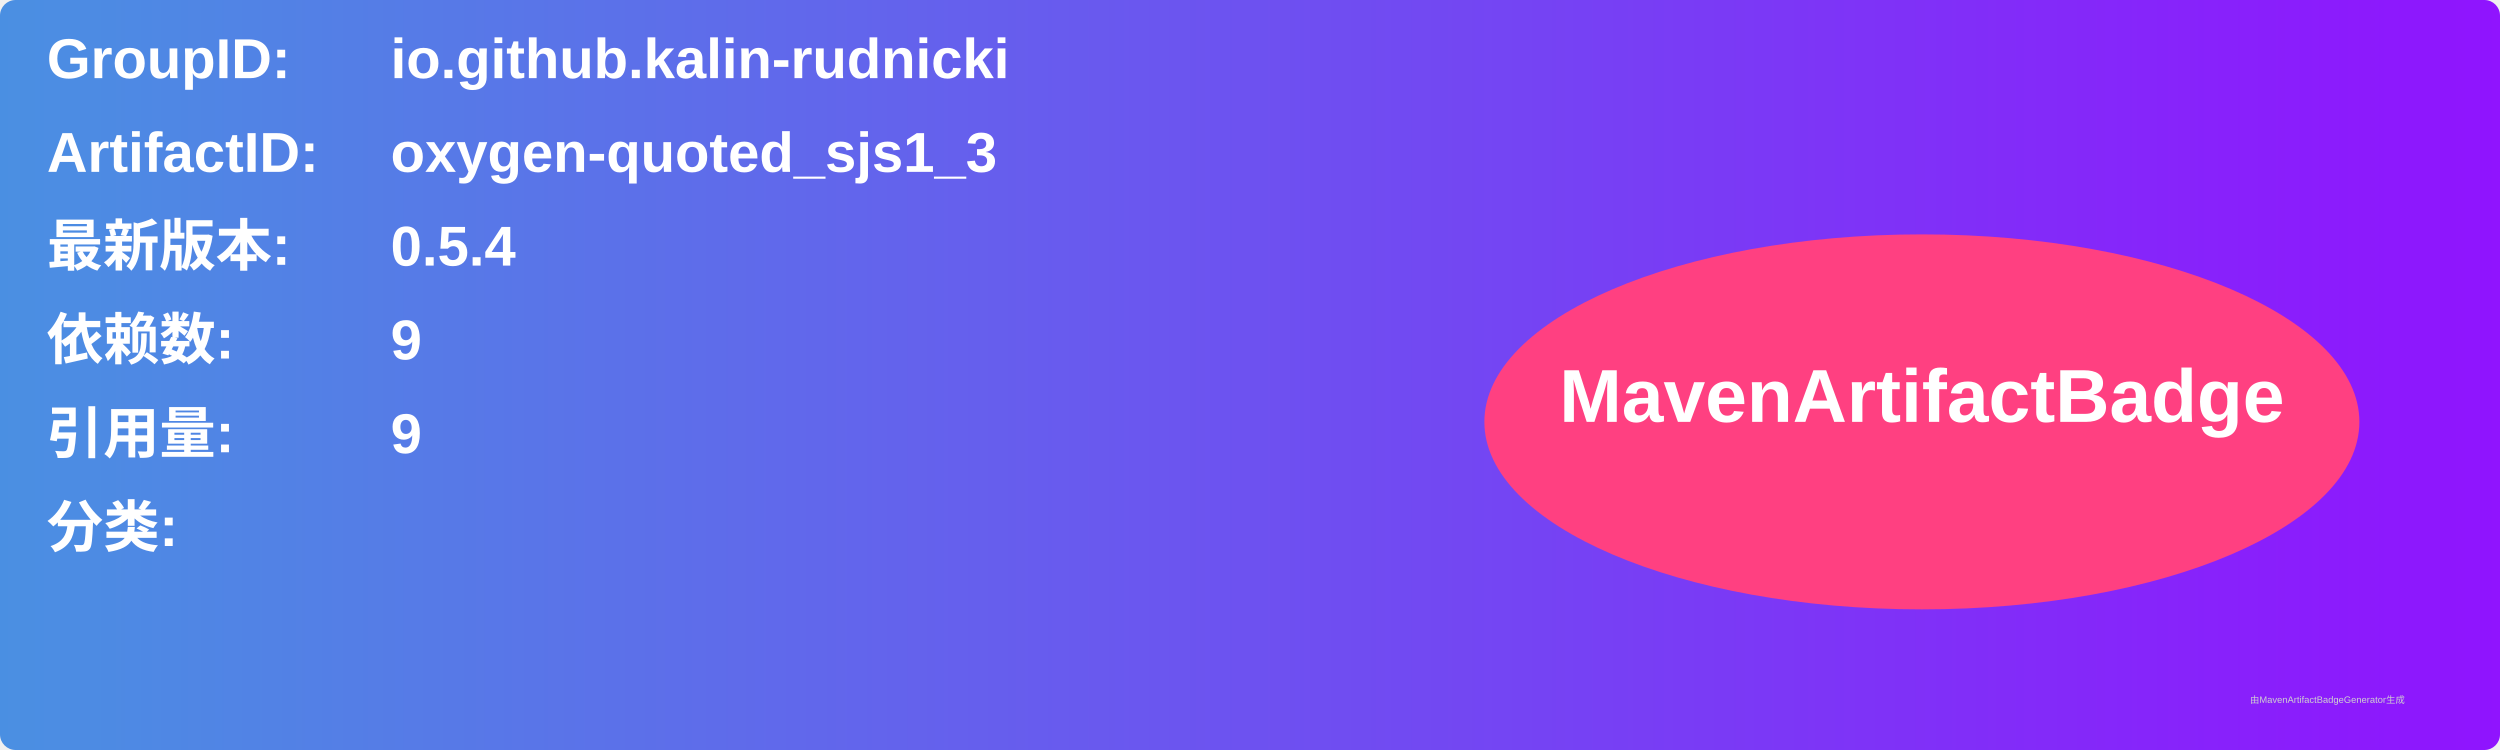
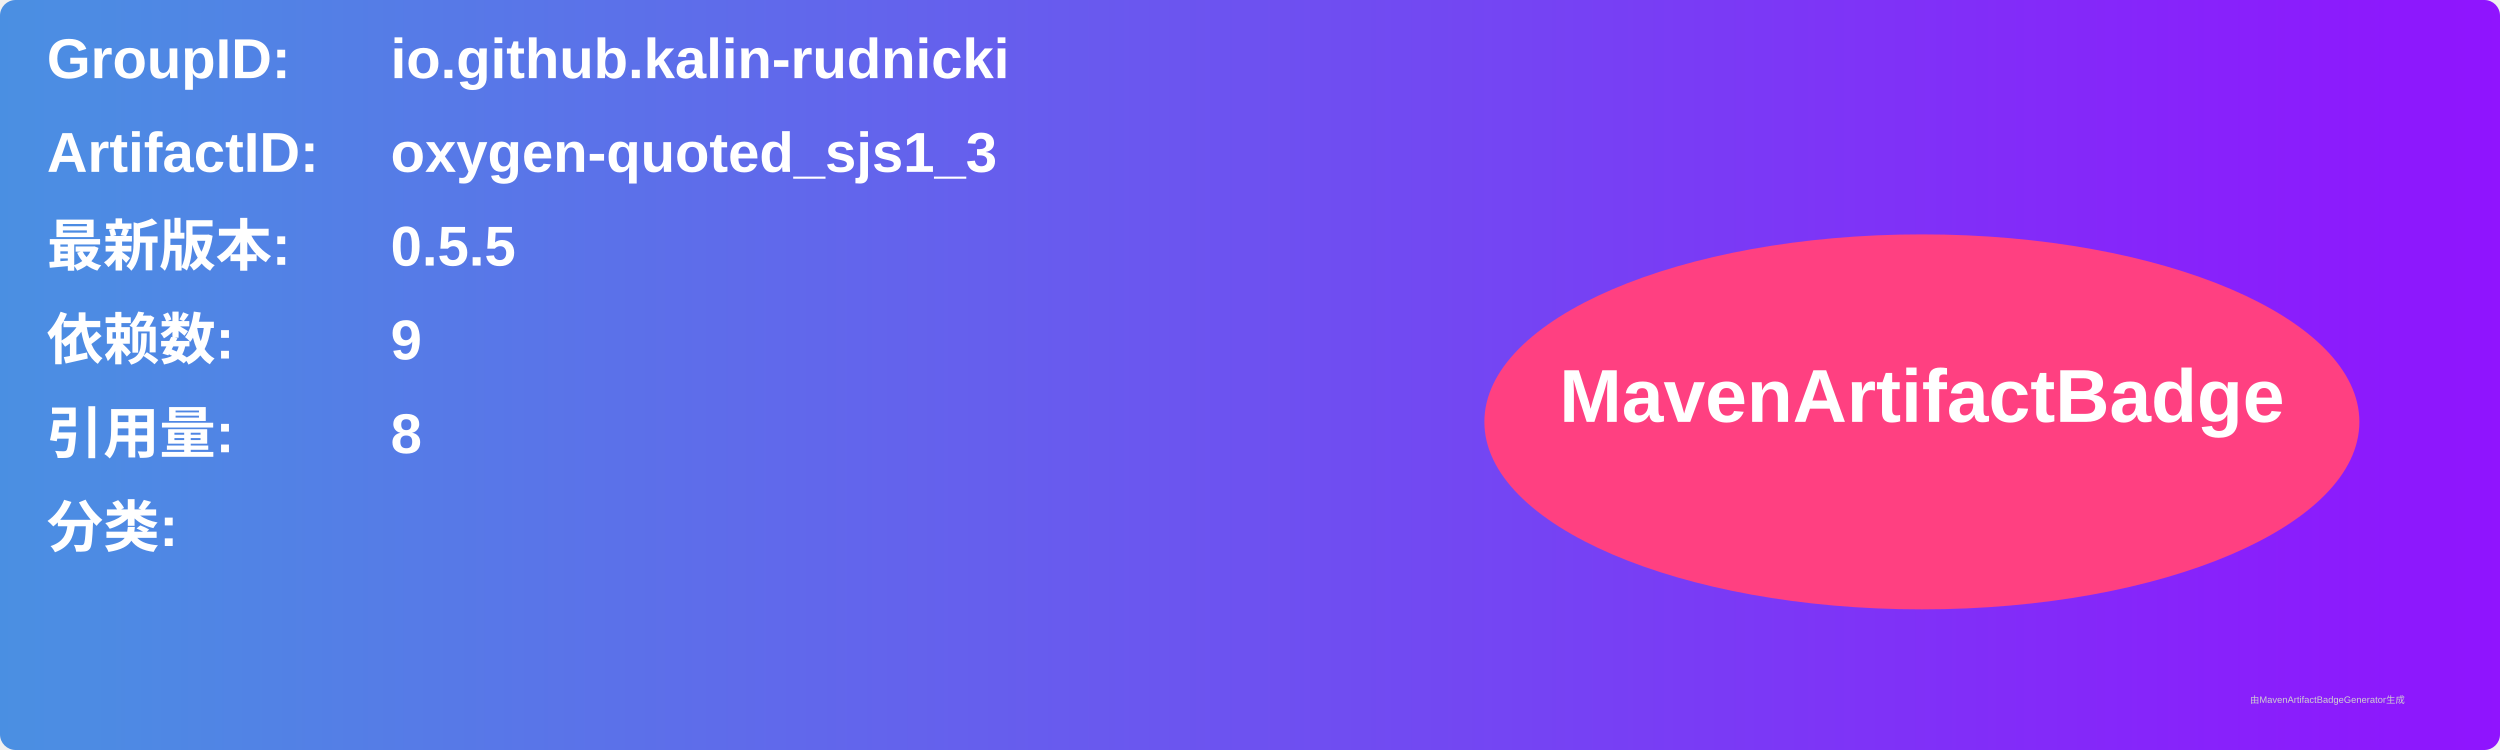
<svg xmlns="http://www.w3.org/2000/svg" width="800" height="240" viewBox="0 0 800 240">
  <linearGradient id="grad" x1="0%" y1="0%" x2="100%" y2="0%">
    <stop offset="0%" stop-color="#4a90e2" />
    <stop offset="100%" stop-color="#9013fe" />
  </linearGradient>
  <rect width="100%" height="100%" rx="5" ry="5" fill="url(#grad)" />
  <g transform="translate(15, 15)">
    <text x="0" y="10" font-family="Arial" font-size="18" fill="white" font-weight="bold" width="260">GroupID:</text>
    <text x="110" y="10" font-family="Arial" font-size="18" fill="white" font-weight="bold" width="460">io.github.kalin-rudnicki</text>
    <text x="0" y="40" font-family="Arial" font-size="18" fill="white" font-weight="bold" width="260">ArtifactID:</text>
    <text x="110" y="40" font-family="Arial" font-size="18" fill="white" font-weight="bold" width="460">oxygen-quoted_sjs1_3</text>
    <text x="0" y="70" font-family="Arial" font-size="18" fill="white" font-weight="bold">最新版本:</text>
    <text x="110" y="70" font-family="Arial" font-size="18" fill="white" font-weight="bold">
-       <tspan font-weight="bold">0.5.4</tspan>
+       <tspan font-weight="bold">0.5.5</tspan>
    </text>
    <text x="0" y="100" font-family="Arial" font-size="18" fill="white" font-weight="bold">依赖数: </text>
    <text x="110" y="100" font-family="Arial" font-size="18" fill="white">
      <tspan font-weight="bold">9</tspan>
    </text>
    <text x="0" y="130" font-family="Arial" font-size="18" fill="white" font-weight="bold">引用量: </text>
    <text x="110" y="130" font-family="Arial" font-size="18" fill="white">
-       <tspan font-weight="bold">9</tspan>
+       <tspan font-weight="bold">8</tspan>
    </text>
    <text x="0" y="160" font-family="Arial" font-size="18" fill="white" font-weight="bold">分类:</text>
    <text x="10" y="190" font-family="Arial" font-size="10" fill="white">
      <tspan font-weight="bold" />
    </text>
    <ellipse cx="600" cy="120" rx="140" ry="60" fill="#ff4081" />
    <text x="600" y="120" text-anchor="middle" font-family="Arial" font-size="24" fill="white" font-weight="bold">MavenArtifactBadge</text>
  </g>
  <text x="720" y="225" font-family="Arial" font-size="3" fill="#d0d0d0">由MavenArtifactBadgeGenerator生成</text>
</svg>
